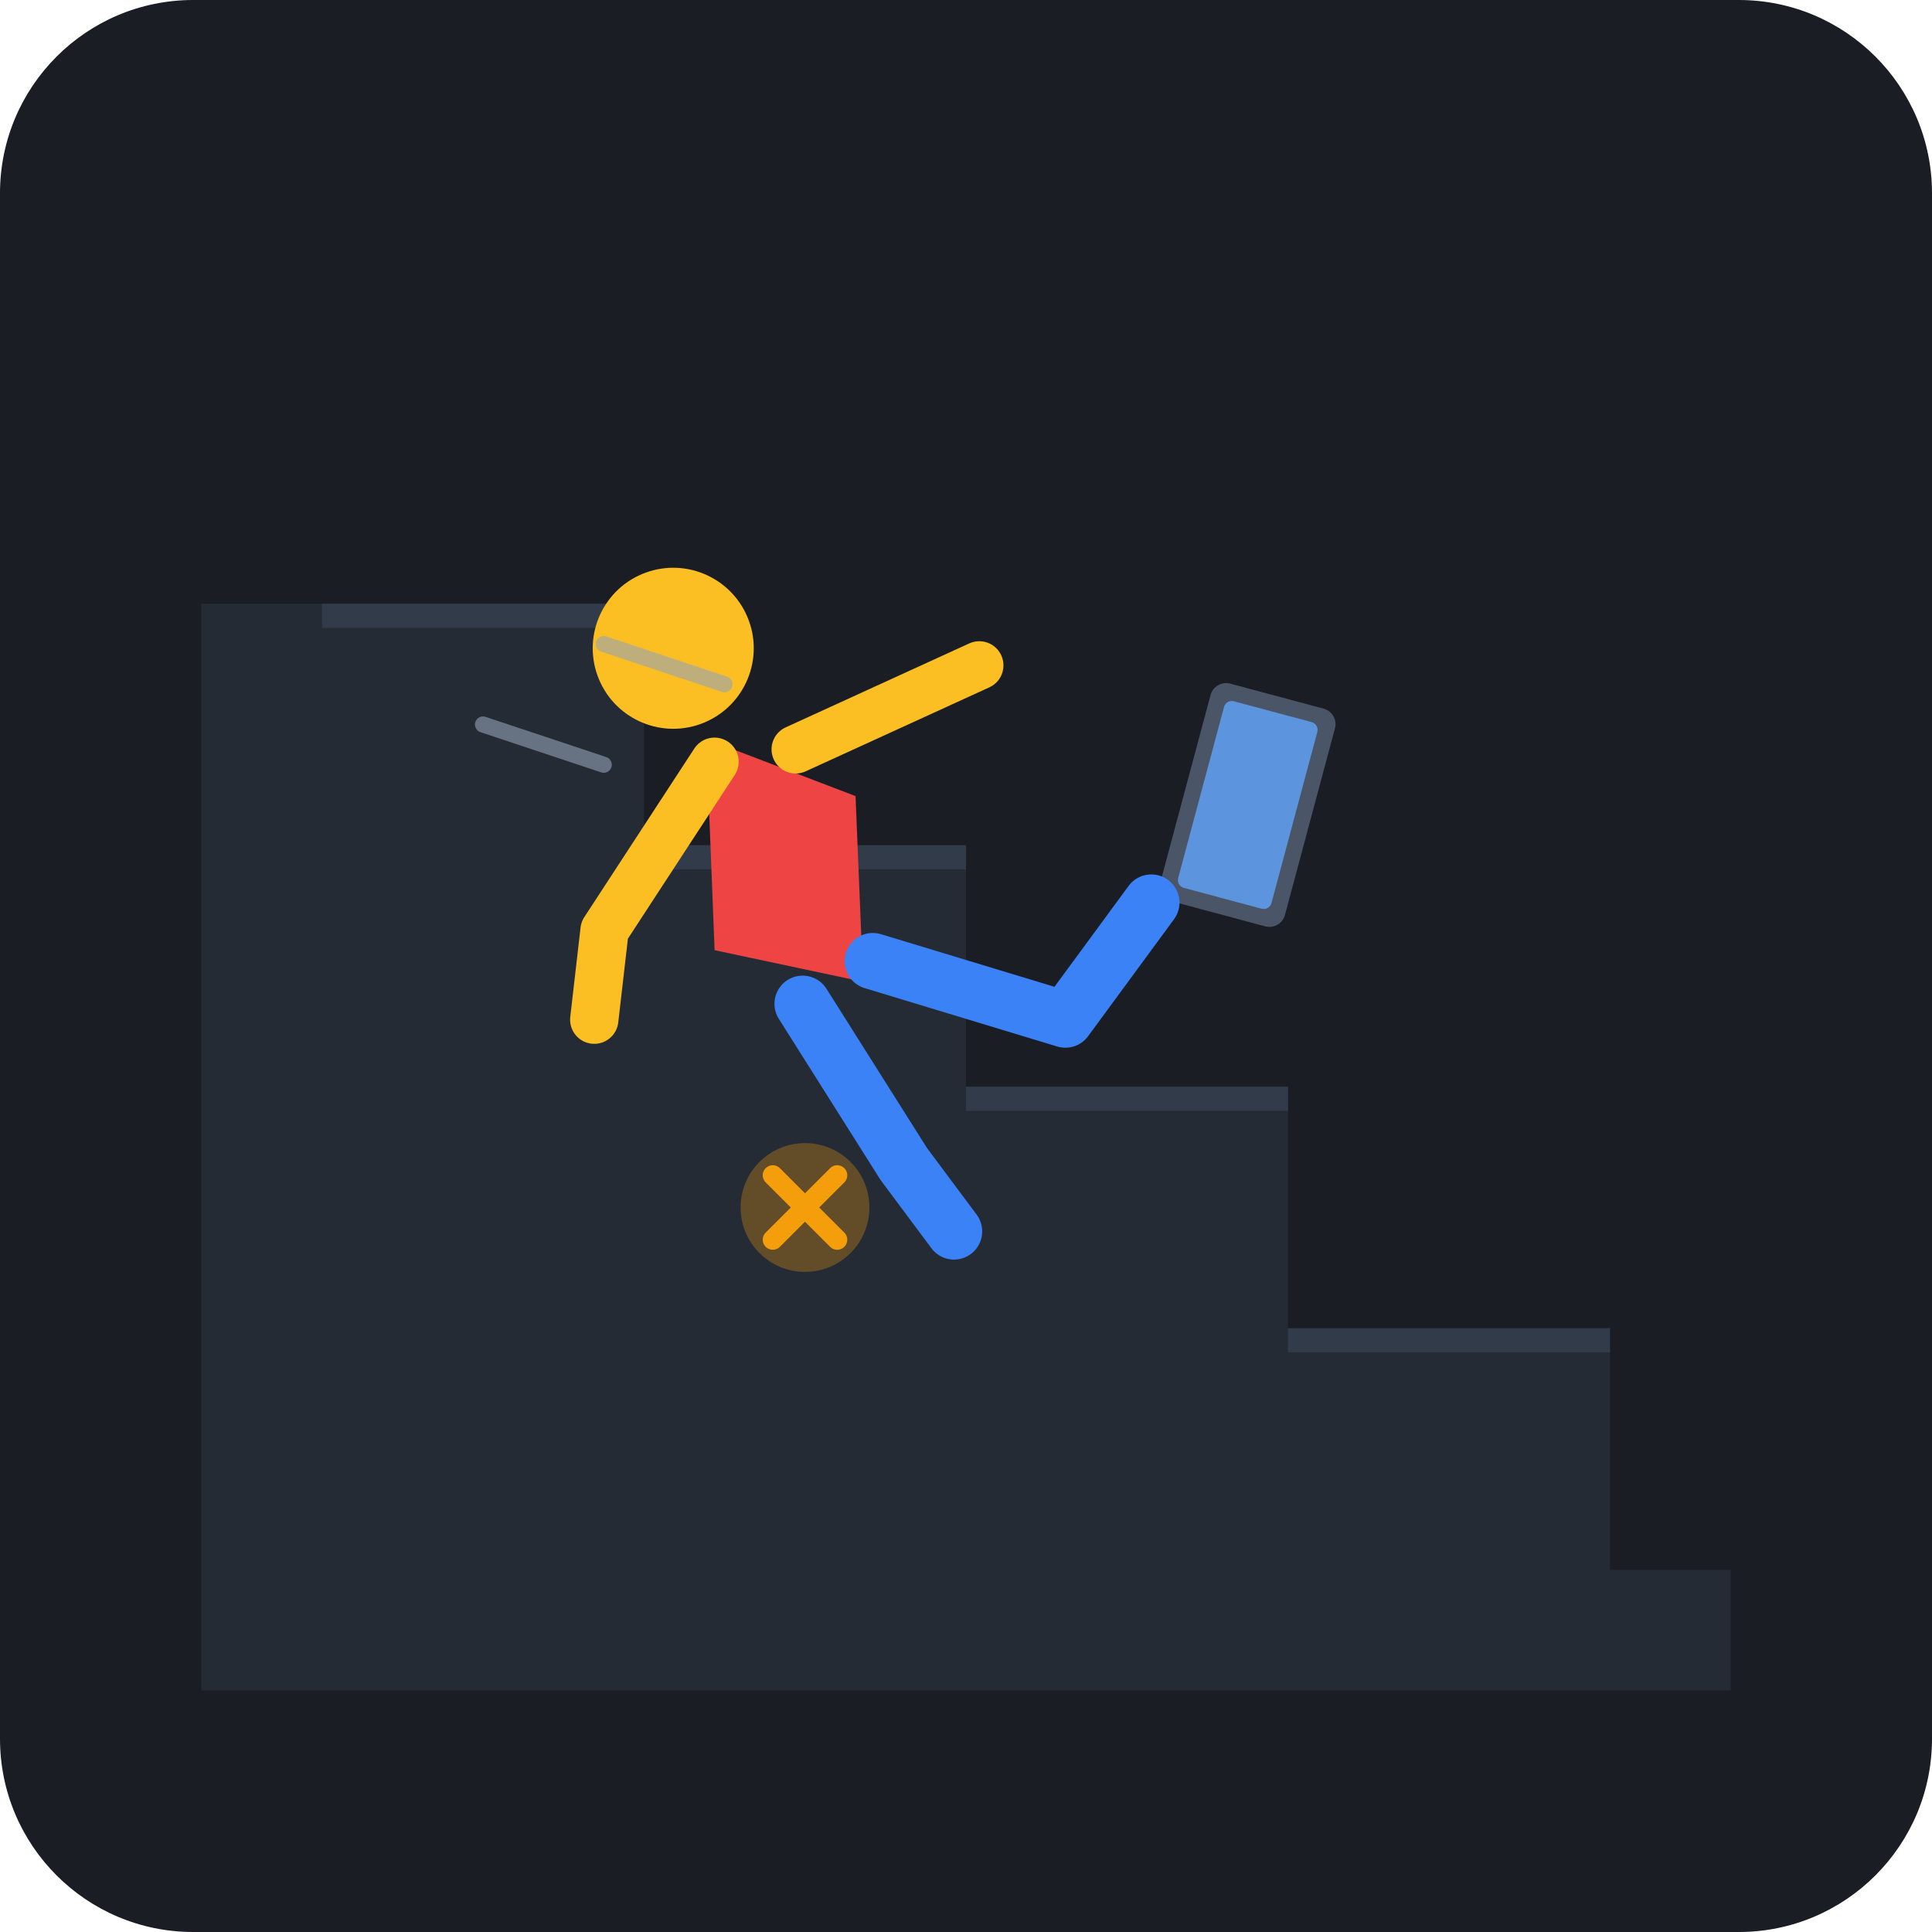
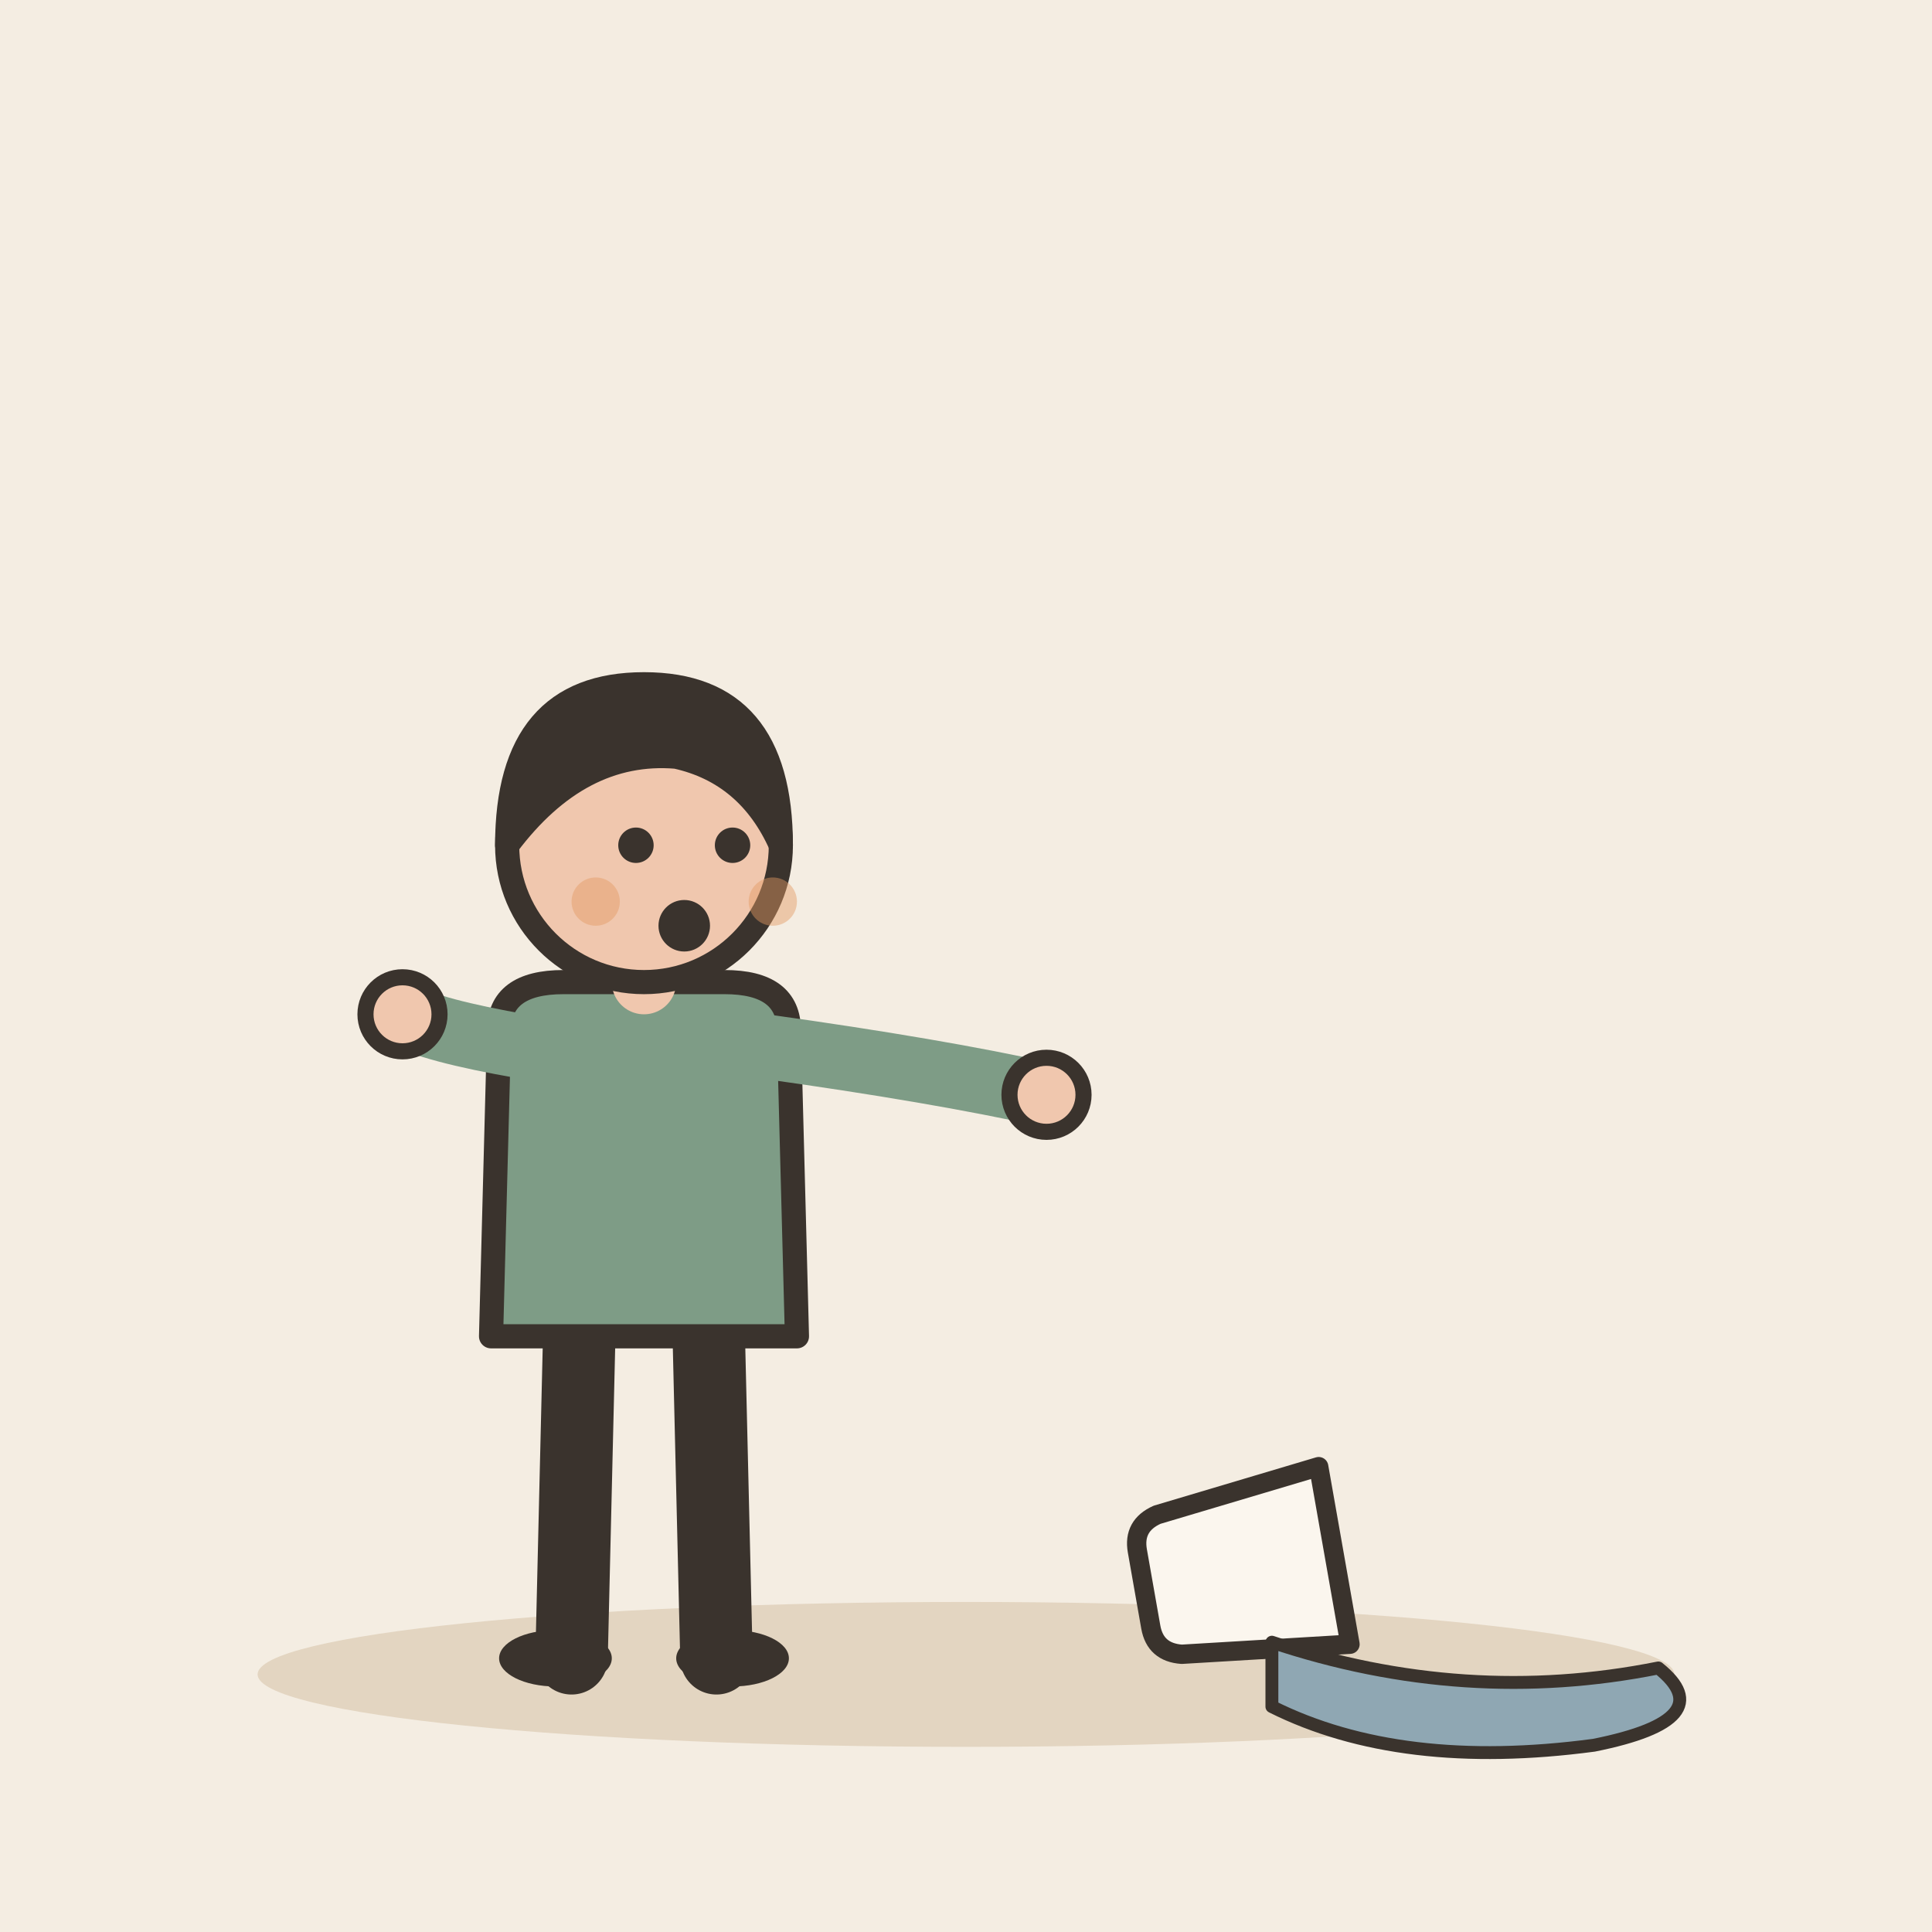
- <svg xmlns="http://www.w3.org/2000/svg" width="240" height="240" viewBox="0 0 240 240">
-   <rect width="240" height="240" rx="24" fill="#1A1D24" />
-   <g transform="translate(120, 125)">
-     <path d="M -80,-50 L -40,-50 L -40,-20 L 0,-20 L 0,10 L 40,10 L 40,40 L 80,40 L 80,70 L 95,70 L 95,85 L -95,85 L -95,-50 Z" fill="#242B35" />
-     <path d="M -80,-50 L -40,-50 L -40,-47 L -80,-47 Z" fill="#323B4A" />
-     <path d="M -40,-20 L 0,-20 L 0,-17 L -40,-17 Z" fill="#323B4A" />
-     <path d="M 0,10 L 40,10 L 40,13 L 0,13 Z" fill="#323B4A" />
-     <path d="M 40,40 L 80,40 L 80,43 L 40,43 Z" fill="#323B4A" />
-     <g transform="translate(35, -25) rotate(15)">
-       <rect x="-8" y="-14" width="16" height="28" rx="2" fill="#4A5568" />
-       <rect x="-6" y="-12" width="12" height="24" rx="1" fill="#60A5FA" opacity="0.8" />
-     </g>
-     <g transform="translate(-15, -15) rotate(-20)">
-       <circle cx="-10" cy="-35" r="10" fill="#FBBF24" />
-       <path d="M -10,-23 L 5,-10 L -2,12 L -18,2 Z" fill="#EF4444" />
-       <path d="M -10,-20 L -30,-5 L -35,5" fill="none" stroke="#FBBF24" stroke-width="6" stroke-linecap="round" stroke-linejoin="round" />
-       <path d="M 0,-18 L 25,-20" fill="none" stroke="#FBBF24" stroke-width="6" stroke-linecap="round" />
-       <path d="M 0,10 L 20,25 L 35,15" fill="none" stroke="#3B82F6" stroke-width="7" stroke-linecap="round" stroke-linejoin="round" />
-       <path d="M -10,12 L -5,35 L -2,45" fill="none" stroke="#3B82F6" stroke-width="7" stroke-linecap="round" stroke-linejoin="round" />
-     </g>
-     <path d="M -45,-30 L -60,-35" stroke="#94A3B8" stroke-width="2" stroke-linecap="round" opacity="0.6" />
-     <path d="M -30,-40 L -45,-45" stroke="#94A3B8" stroke-width="2" stroke-linecap="round" opacity="0.6" />
-     <g transform="translate(-20, 25)">
-       <circle cx="0" cy="0" r="8" fill="#F59E0B" opacity="0.3" />
-       <path d="M-4,-4 L4,4 M-4,4 L4,-4" stroke="#F59E0B" stroke-width="2.5" stroke-linecap="round" />
-     </g>
+ <svg xmlns="http://www.w3.org/2000/svg" viewBox="0 0 240 240" data-style="editorial">
+   <rect width="240" height="240" fill="#F4EDE2" />
+   <ellipse cx="120" cy="208" rx="88" ry="9" fill="#E3D5C1" />
+   <g transform="translate(80 206)">
+     <path d="M-8 -42L-9 0" stroke="#3A332D" stroke-width="9" stroke-linecap="round" fill="none" />
+     <path d="M8 -42L9 0" stroke="#3A332D" stroke-width="9" stroke-linecap="round" fill="none" />
+     <ellipse cx="-11" cy="0" rx="7" ry="3.5" fill="#3A332D" />
+     <ellipse cx="11" cy="0" rx="7" ry="3.5" fill="#3A332D" />
+     <path d="M-18 -78Q-18 -84 -10 -84L10 -84Q18 -84 18 -78L19 -40L-19 -40Z" fill="#7E9C86" stroke="#3A332D" stroke-width="3" stroke-linecap="round" stroke-linejoin="round" />
+     <path d="M-15 -76Q-26.5 -78 -30 -80" fill="none" stroke="#7E9C86" stroke-width="8" stroke-linecap="round" stroke-linejoin="round" />
+     <circle cx="-30" cy="-80" r="4.6" fill="#F0C7AE" stroke="#3A332D" stroke-linecap="round" stroke-linejoin="round" stroke-width="2" />
+     <path d="M15 -76Q36.5 -73 50 -70" fill="none" stroke="#7E9C86" stroke-width="8" stroke-linecap="round" stroke-linejoin="round" />
+     <circle cx="50" cy="-70" r="4.6" fill="#F0C7AE" stroke="#3A332D" stroke-linecap="round" stroke-linejoin="round" stroke-width="2" />
+     <path d="M0 -84L0 -88" stroke="#F0C7AE" stroke-width="8" stroke-linecap="round" fill="none" />
+     <circle cx="0" cy="-101" r="17" fill="#F0C7AE" stroke="#3A332D" stroke-width="3" stroke-linecap="round" stroke-linejoin="round" />
+     <path d="M-17 -101Q-17 -121 0 -121Q17 -121 17 -101Q13 -110 4 -112Q-8 -113 -17 -101Z" fill="#3A332D" stroke="#3A332D" stroke-width="3" stroke-linecap="round" stroke-linejoin="round" />
+     <circle cx="-1" cy="-101" r="2.2" fill="#3A332D" />
+     <circle cx="11" cy="-101" r="2.2" fill="#3A332D" />
+     <circle cx="5" cy="-91" r="3.2" fill="#3A332D" />
+     <circle cx="-6" cy="-94" r="3" fill="#E39A62" opacity="0.45" />
+     <circle cx="16" cy="-94" r="3" fill="#E39A62" opacity="0.45" />
+   </g>
+   <g transform="translate(150 196) scale(0.8 0.8)">
+     <path d="M-14 -20L14 -20L11 6Q10 10 6 10L-6 10Q-10 10 -11 6Z" fill="#FBF6EE" stroke="#3A332D" stroke-width="3" stroke-linecap="round" stroke-linejoin="round" transform="rotate(80)" />
+     <path d="M10 10Q40 20 70 14Q80 22 60 26Q30 30 10 20Z" fill="#8FA7B3" stroke="#3A332D" stroke-width="2" stroke-linecap="round" stroke-linejoin="round" />
  </g>
</svg>
